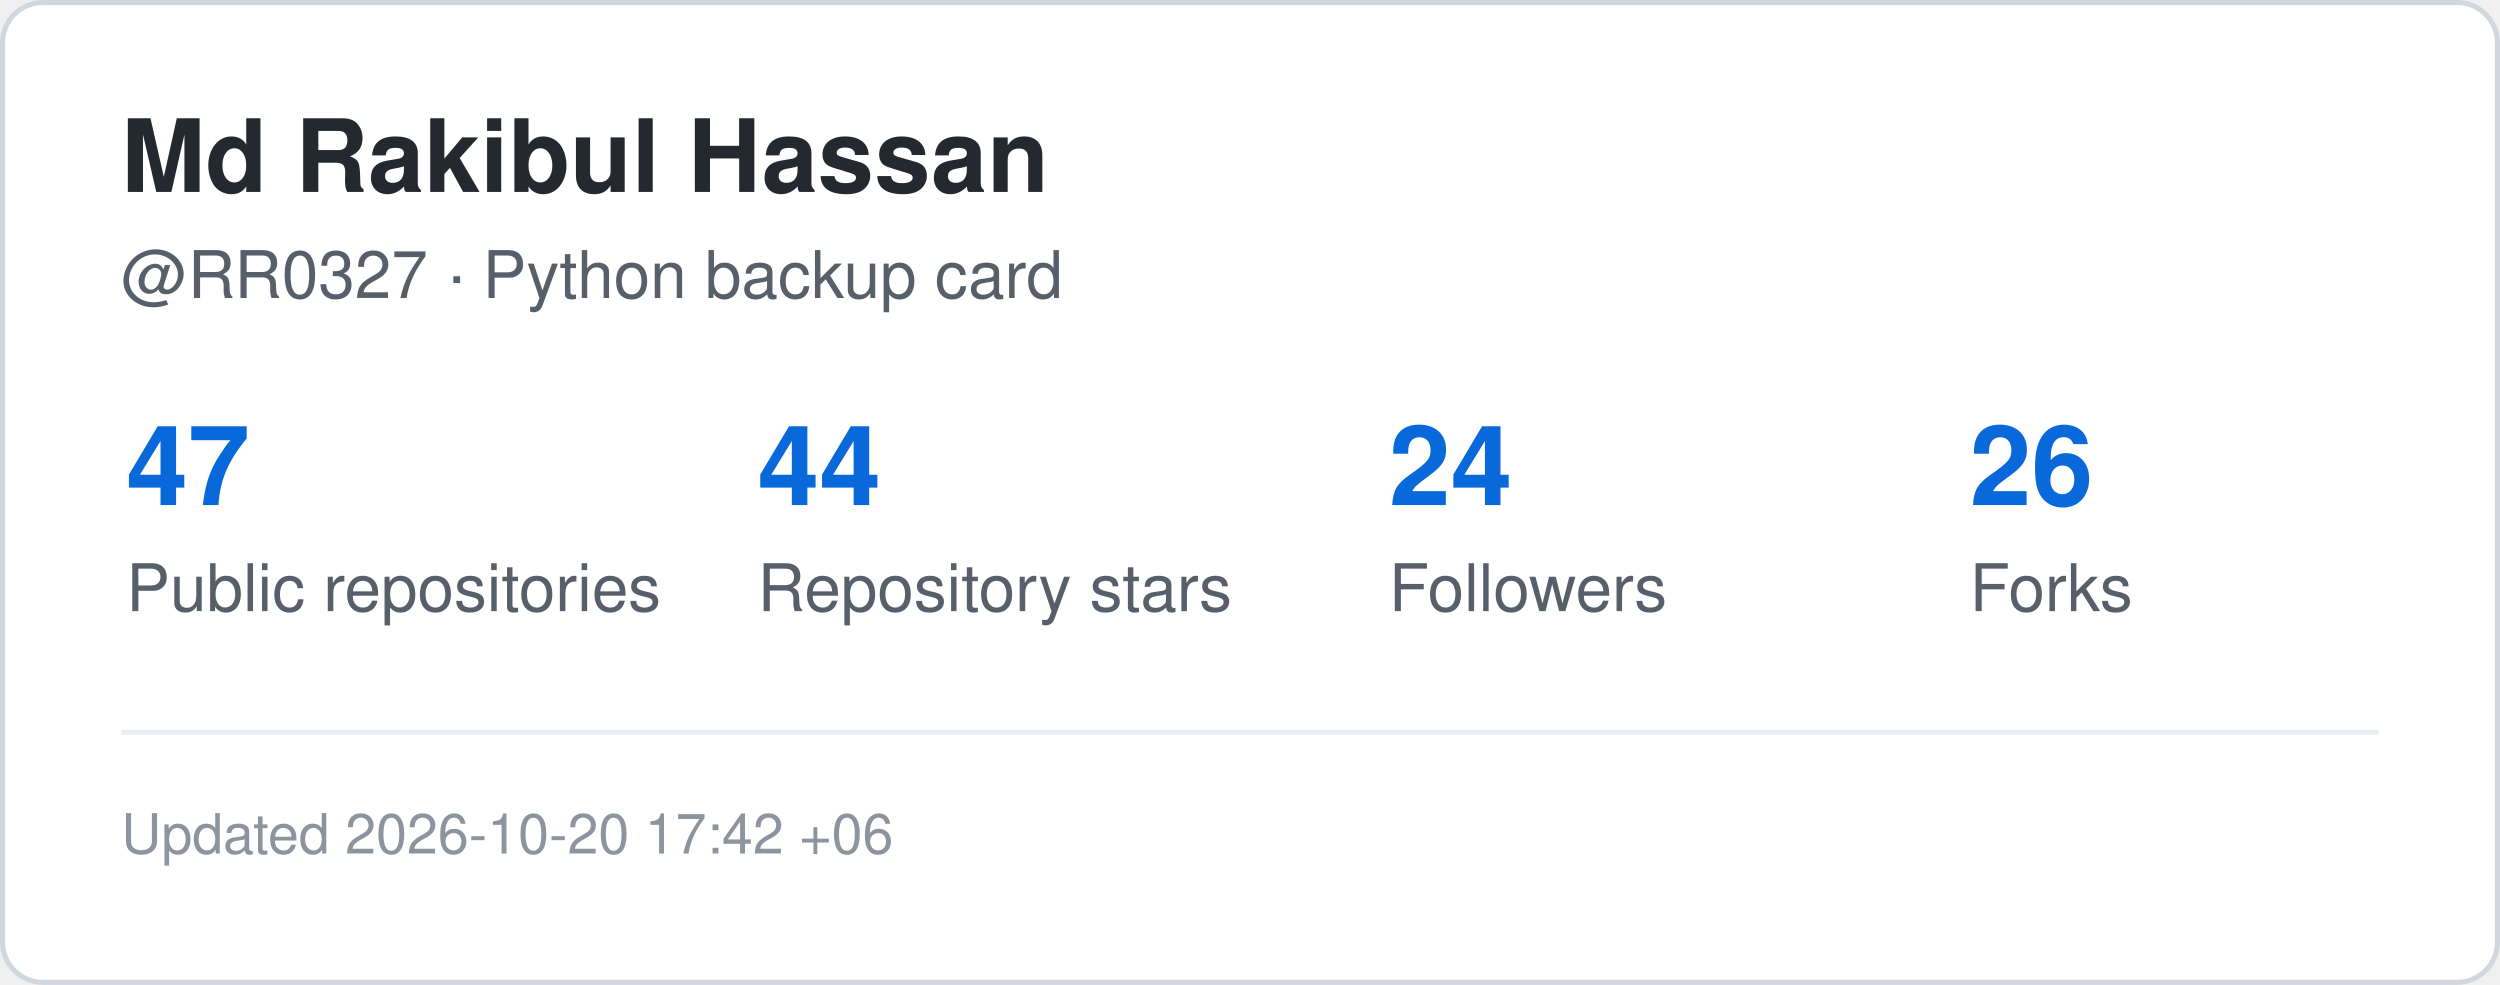
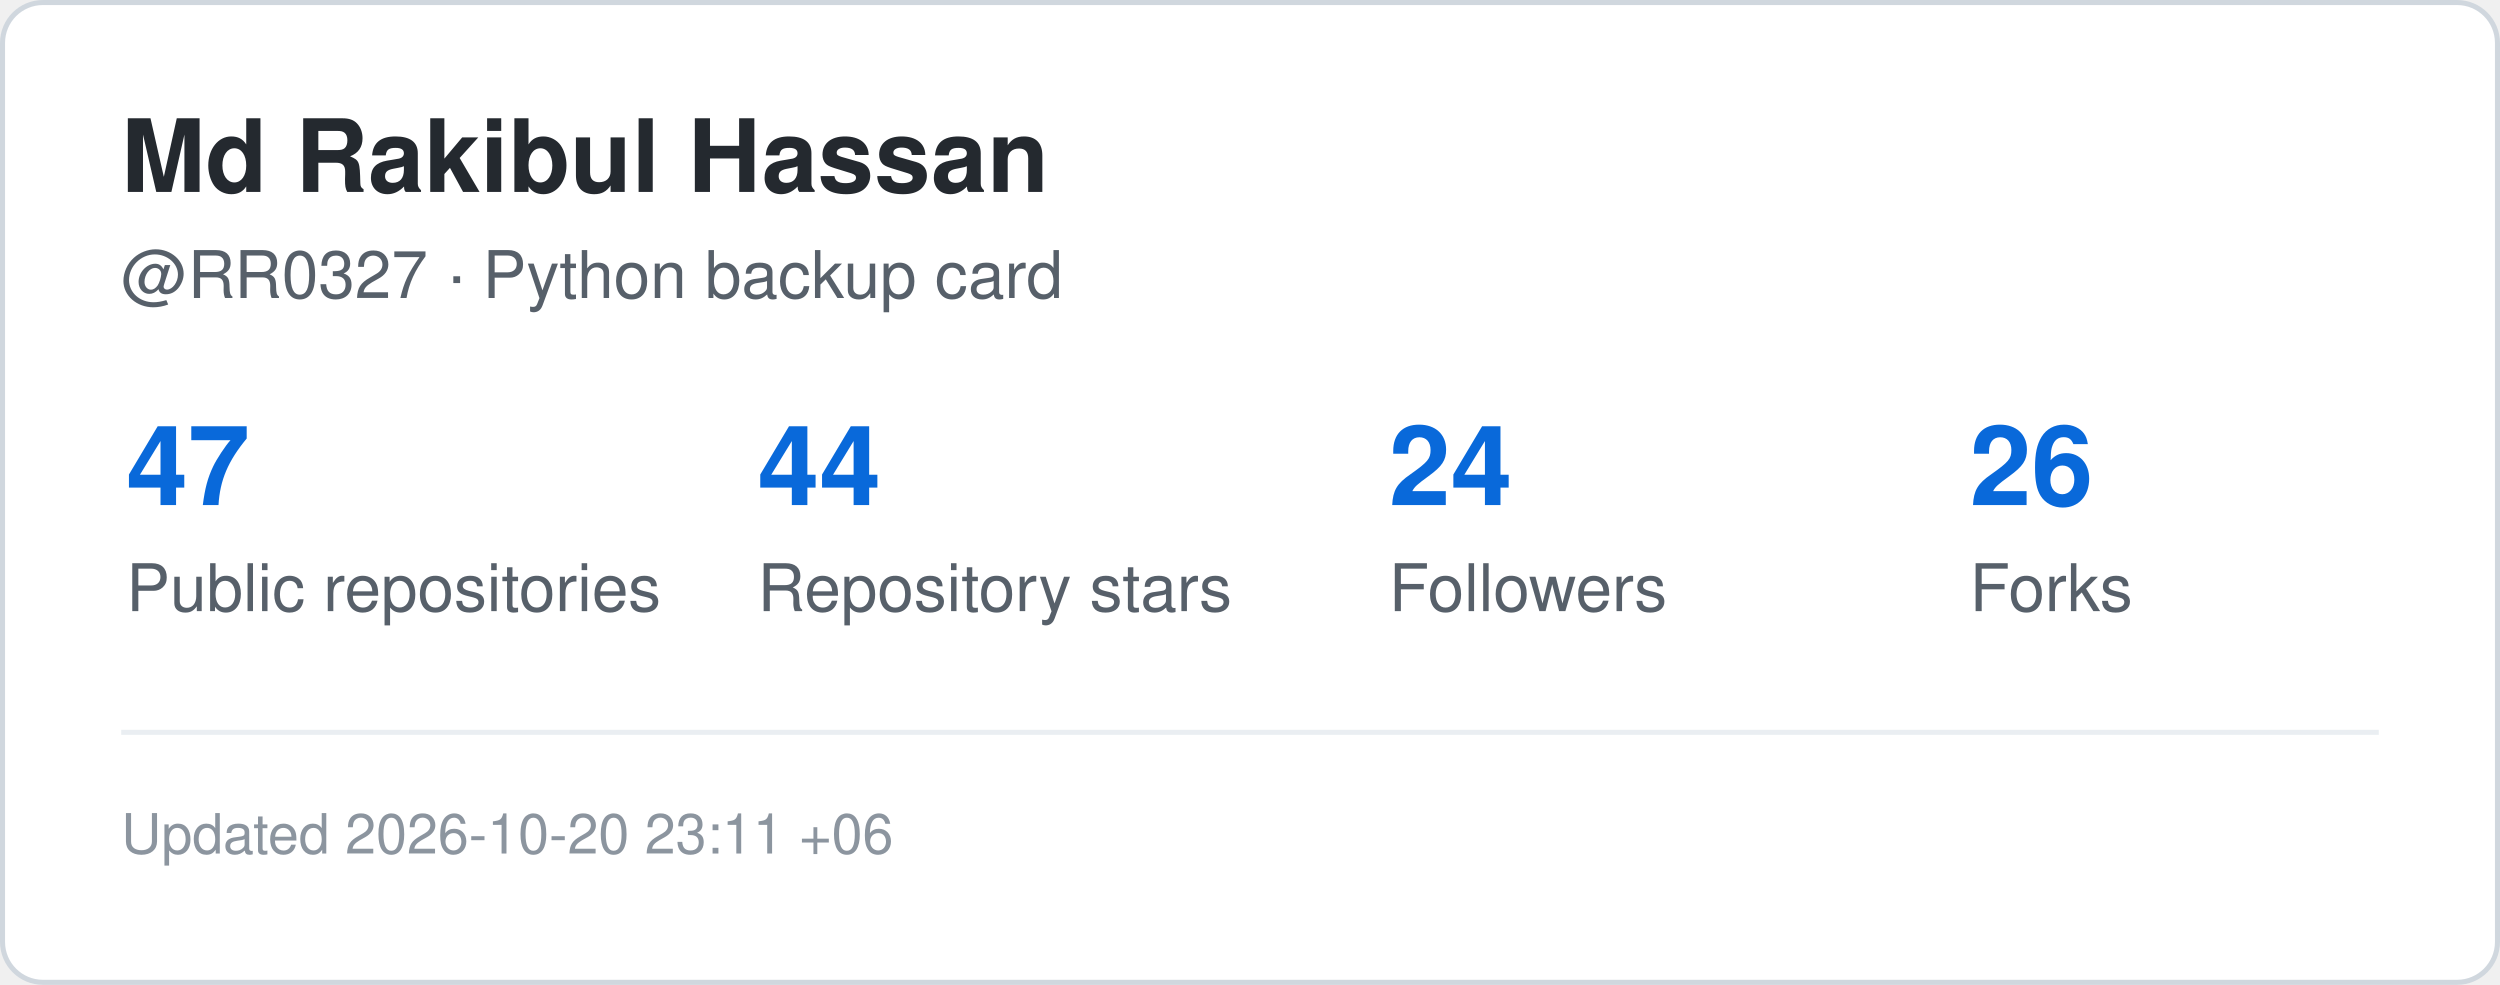
<svg xmlns="http://www.w3.org/2000/svg" width="495" height="195" viewBox="0 0 495 195" role="img" aria-label="GitHub statistics for RR0327">
  <rect x="0.5" y="0.5" width="494" height="194" rx="8" fill="#ffffff" stroke="#d0d7de" />
  <style>
    .title {
      font: 700 20px -apple-system,BlinkMacSystemFont,"Segoe UI",Helvetica,Arial,sans-serif;
      fill: #24292f;
    }
    .label {
      font: 500 13px -apple-system,BlinkMacSystemFont,"Segoe UI",Helvetica,Arial,sans-serif;
      fill: #57606a;
    }
    .value {
      font: 700 22px -apple-system,BlinkMacSystemFont,"Segoe UI",Helvetica,Arial,sans-serif;
      fill: #0969da;
    }
    .small {
      font: 400 11px -apple-system,BlinkMacSystemFont,"Segoe UI",Helvetica,Arial,sans-serif;
      fill: #8c959f;
    }
  </style>
  <text x="24" y="38" class="title">Md Rakibul Hassan</text>
  <text x="24" y="59" class="label">@RR0327 · Python backup card</text>
  <text x="25" y="100" class="value">47</text>
  <text x="25" y="121" class="label">Public repositories</text>
  <text x="150" y="100" class="value">44</text>
  <text x="150" y="121" class="label">Repository stars</text>
  <text x="275" y="100" class="value">24</text>
  <text x="275" y="121" class="label">Followers</text>
  <text x="390" y="100" class="value">26</text>
  <text x="390" y="121" class="label">Forks</text>
  <line x1="24" y1="145" x2="471" y2="145" stroke="#eaeef2" />
  <text x="24" y="169" class="small">
-     Updated 2026-10-20 17:42 +06
+     Updated 2026-10-20 23:11 +06
  </text>
</svg>
